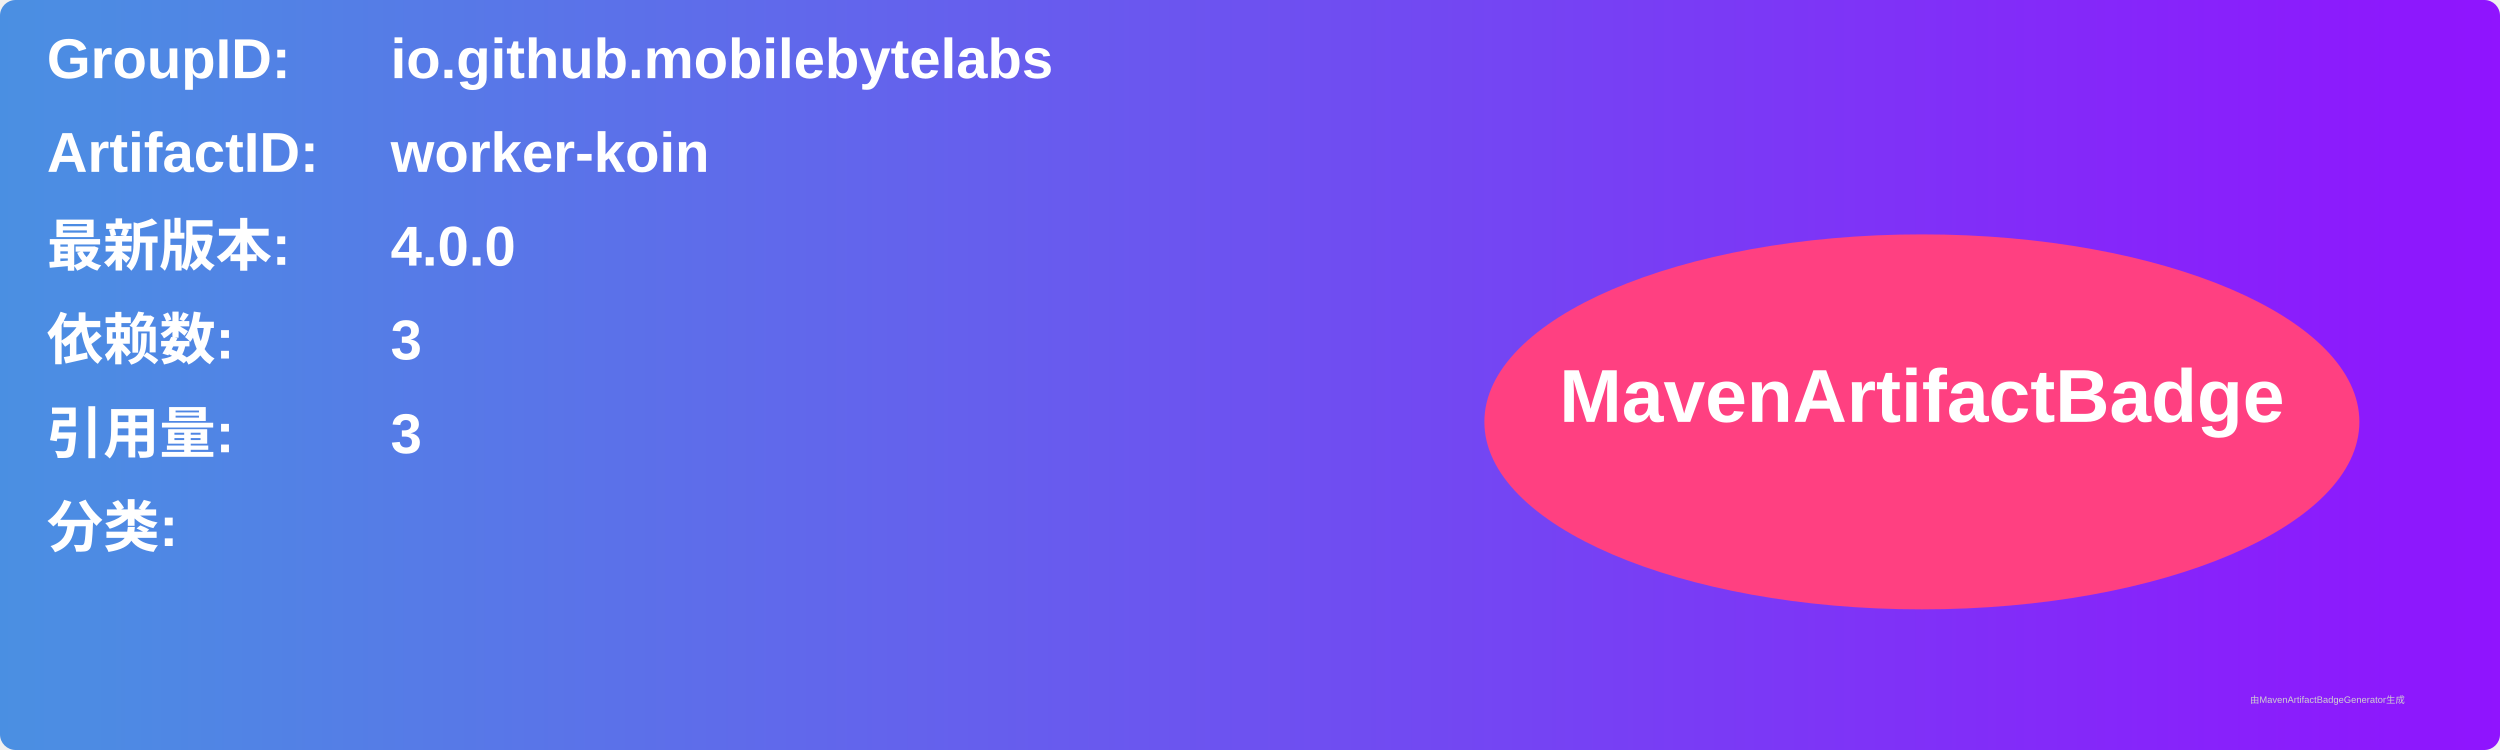
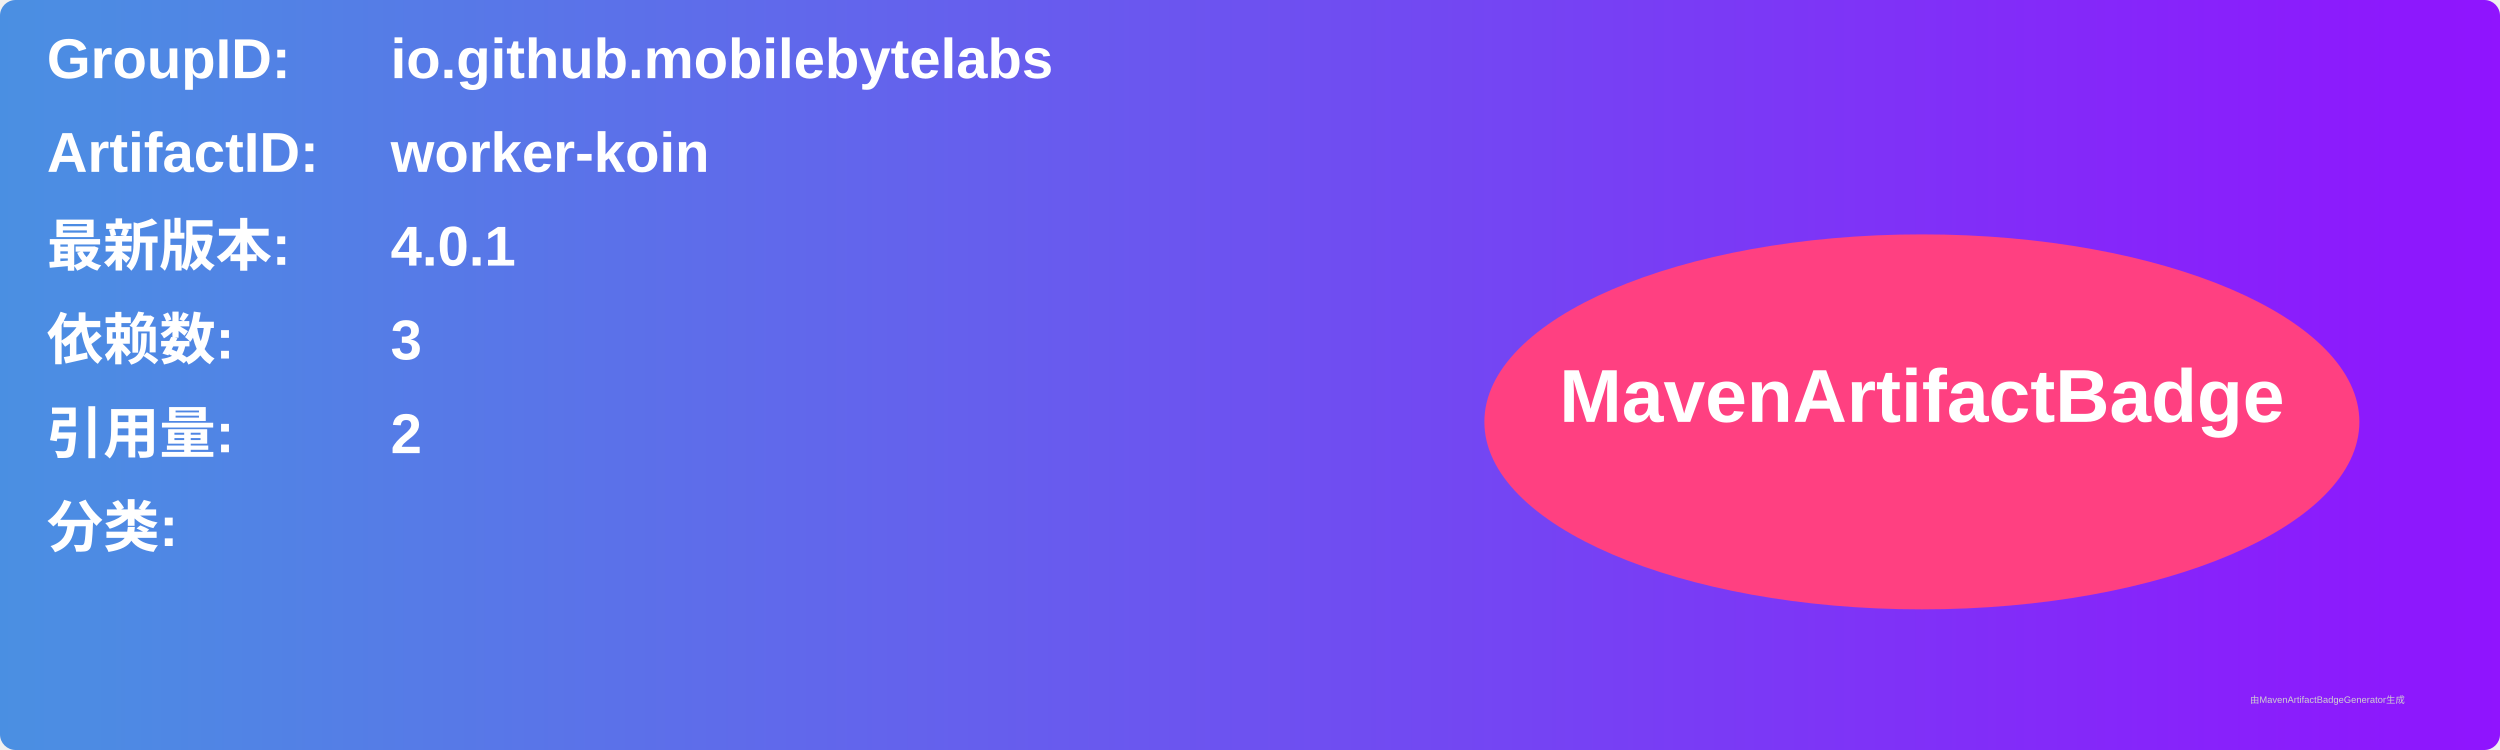
<svg xmlns="http://www.w3.org/2000/svg" width="800" height="240" viewBox="0 0 800 240">
  <linearGradient id="grad" x1="0%" y1="0%" x2="100%" y2="0%">
    <stop offset="0%" stop-color="#4a90e2" />
    <stop offset="100%" stop-color="#9013fe" />
  </linearGradient>
  <rect width="100%" height="100%" rx="5" ry="5" fill="url(#grad)" />
  <g transform="translate(15, 15)">
    <text x="0" y="10" font-family="Arial" font-size="18" fill="white" font-weight="bold" width="260">GroupID:</text>
    <text x="110" y="10" font-family="Arial" font-size="18" fill="white" font-weight="bold" width="460">io.github.mobilebytelabs</text>
    <text x="0" y="40" font-family="Arial" font-size="18" fill="white" font-weight="bold" width="260">ArtifactID:</text>
    <text x="110" y="40" font-family="Arial" font-size="18" fill="white" font-weight="bold" width="460">worker-koin</text>
    <text x="0" y="70" font-family="Arial" font-size="18" fill="white" font-weight="bold">最新版本:</text>
    <text x="110" y="70" font-family="Arial" font-size="18" fill="white" font-weight="bold">
-       <tspan font-weight="bold">4.0.0</tspan>
+       <tspan font-weight="bold">4.0.1</tspan>
    </text>
    <text x="0" y="100" font-family="Arial" font-size="18" fill="white" font-weight="bold">依赖数: </text>
    <text x="110" y="100" font-family="Arial" font-size="18" fill="white">
      <tspan font-weight="bold">3</tspan>
    </text>
    <text x="0" y="130" font-family="Arial" font-size="18" fill="white" font-weight="bold">引用量: </text>
    <text x="110" y="130" font-family="Arial" font-size="18" fill="white">
-       <tspan font-weight="bold">3</tspan>
+       <tspan font-weight="bold">2</tspan>
    </text>
    <text x="0" y="160" font-family="Arial" font-size="18" fill="white" font-weight="bold">分类:</text>
    <text x="10" y="190" font-family="Arial" font-size="10" fill="white">
      <tspan font-weight="bold" />
    </text>
    <ellipse cx="600" cy="120" rx="140" ry="60" fill="#ff4081" />
    <text x="600" y="120" text-anchor="middle" font-family="Arial" font-size="24" fill="white" font-weight="bold">MavenArtifactBadge</text>
  </g>
  <text x="720" y="225" font-family="Arial" font-size="3" fill="#d0d0d0">由MavenArtifactBadgeGenerator生成</text>
</svg>
